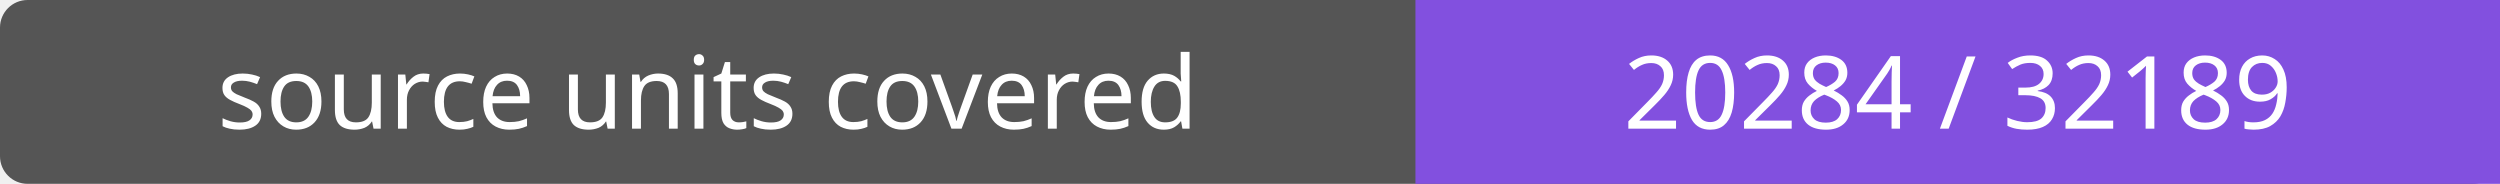
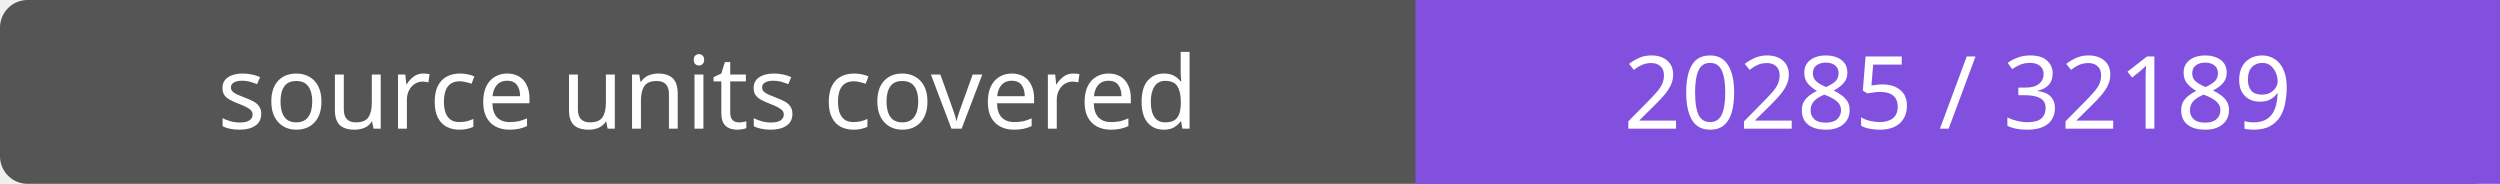
- <svg xmlns="http://www.w3.org/2000/svg" width="272" height="20" role="img" aria-label="source units covered: 20284 / 32189">
+ <svg xmlns="http://www.w3.org/2000/svg" width="272" height="20" role="img" aria-label="source units covered: 20285 / 32189">
  <rect width="272" height="20" rx="3" fill="#555" />
  <path fill="#8250df" d="M154 0h118v20H154z" />
  <g fill="#fff" text-anchor="middle" font-family="Verdana,sans-serif" font-size="11">
    <text x="77.0" y="14">source units covered</text>
-     <text x="213.0" y="14">20284 / 32189</text>
+     <text x="213.0" y="14">20285 / 32189</text>
  </g>
</svg>
